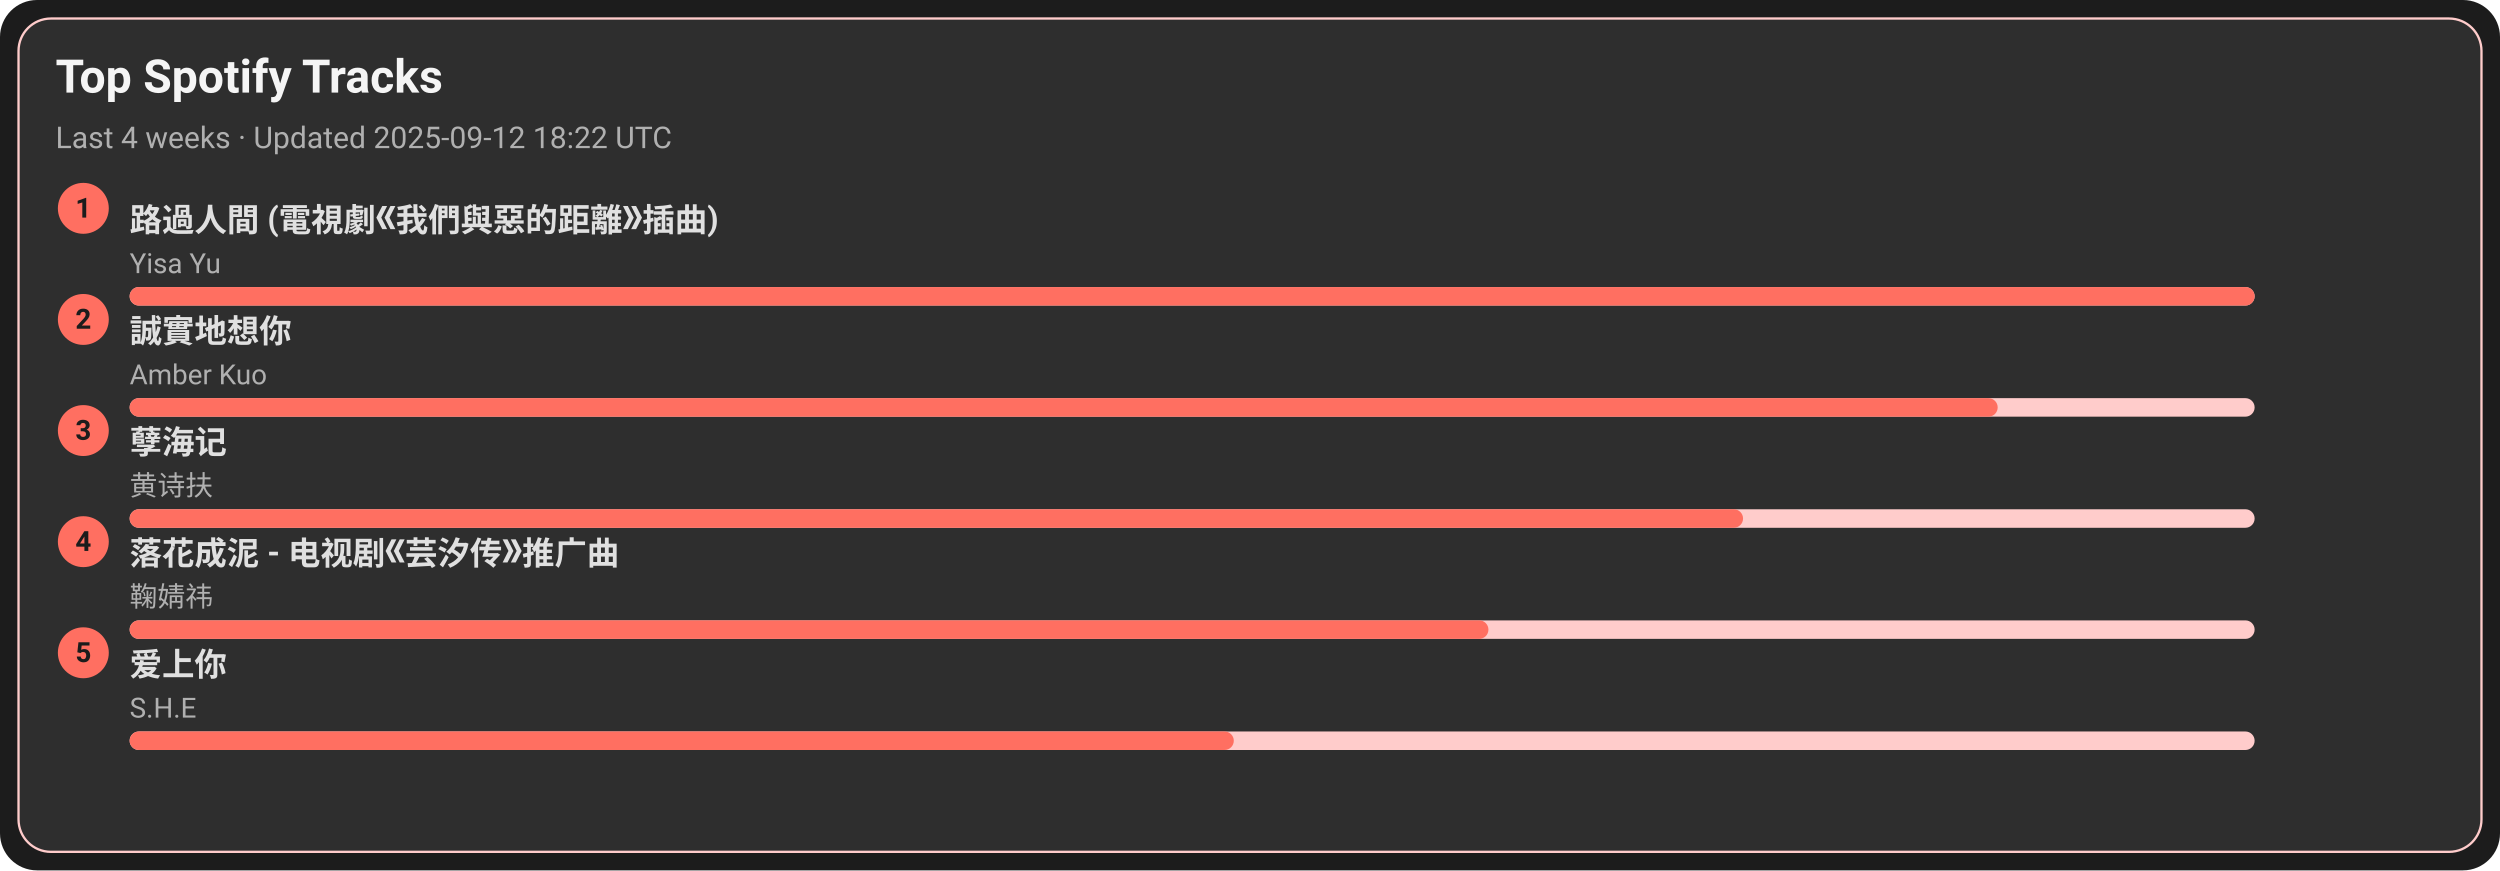
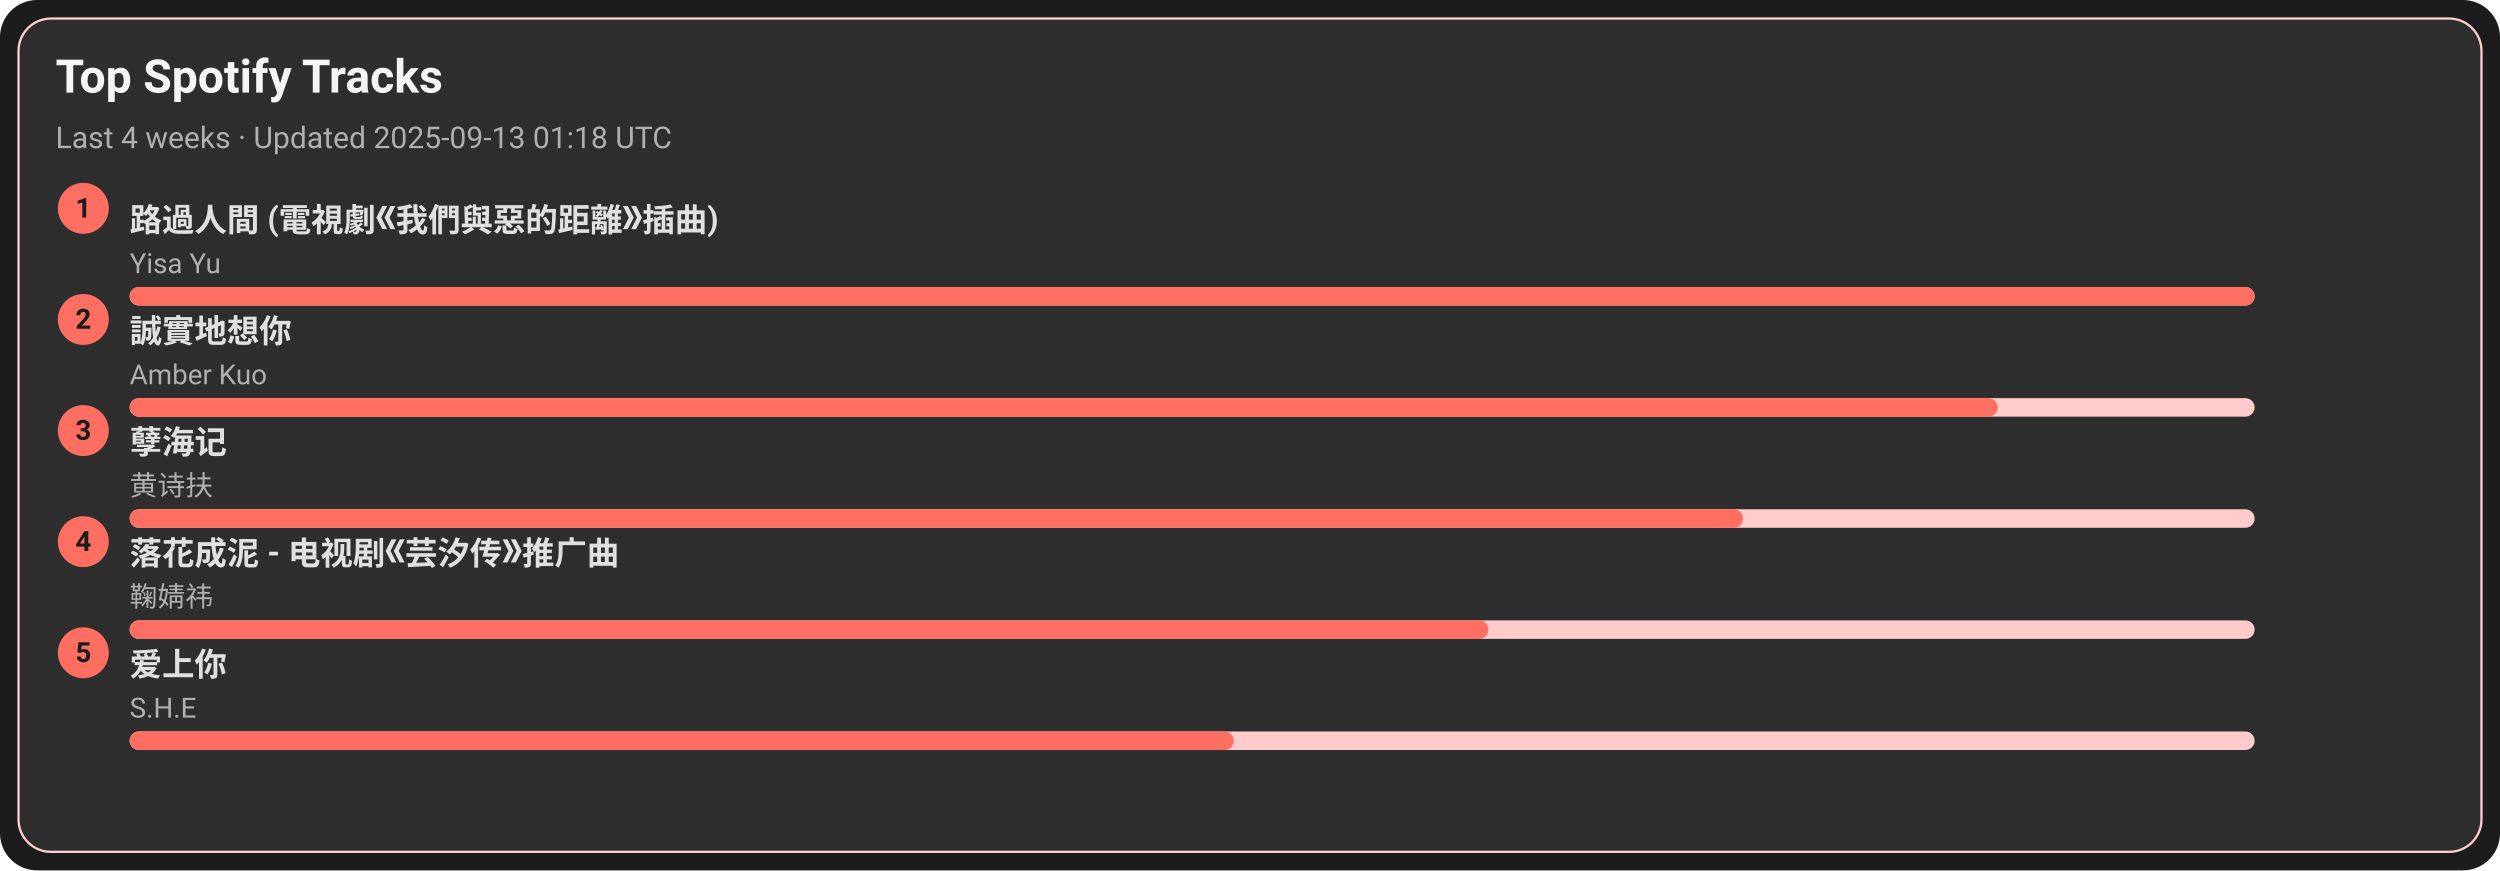
<svg xmlns="http://www.w3.org/2000/svg" width="1080" height="376" viewBox="0 0 1080 376">
  <style>text{font-family:-apple-system,BlinkMacSystemFont,Segoe UI,Roboto,Ubuntu,Helvetica Neue,Arial,Noto Sans,sans-serif}</style>
  <rect width="1080" height="376" rx="16" fill="#1c1c1c" />
  <rect x="8" y="8" width="1064" height="360" rx="14" fill="#2e2e2e" stroke="#ffcccb" />
  <text x="24" y="40" font-size="20" fill="#f5f5f5" font-weight="600">Top Spotify Tracks</text>
-   <text x="24" y="64" font-size="13" fill="#b0b0b0">Last 4 weeks · Updated 2025-09-12 18:22 UTC</text>
+   <text x="24" y="64" font-size="13" fill="#b0b0b0">Last 4 weeks · Updated 2025-09-13 01:18 UTC</text>
  <circle cx="36" cy="90" r="11" fill="#ff6f61" />
  <text x="36" y="94" text-anchor="middle" font-size="12" fill="#1c1c1c" font-weight="700">1</text>
  <a href="https://open.spotify.com/track/1ZSleGniKMWNrWvK5cGALO" target="_blank" rel="noopener noreferrer">
    <text x="56" y="100" font-size="14" fill="#e0e0e0" font-weight="600">路過人間 (電視劇《我們與惡的距離》插曲)</text>
  </a>
  <text x="56" y="118" font-size="12" fill="#b0b0b0">Yisa Yu</text>
  <rect x="56" y="124" width="918" height="8" rx="4" fill="#ffcccb" />
  <rect x="56" y="124" width="918" height="8" rx="4" fill="#ff6f61" />
  <circle cx="36" cy="138" r="11" fill="#ff6f61" />
  <text x="36" y="142" text-anchor="middle" font-size="12" fill="#1c1c1c" font-weight="700">2</text>
  <a href="https://open.spotify.com/track/1SPZzj8QzOwZoAGKXMGLGJ" target="_blank" rel="noopener noreferrer">
    <text x="56" y="148" font-size="14" fill="#e0e0e0" font-weight="600">誠實地想你</text>
  </a>
  <text x="56" y="166" font-size="12" fill="#b0b0b0">Amber Kuo</text>
  <rect x="56" y="172" width="918" height="8" rx="4" fill="#ffcccb" />
  <rect x="56" y="172" width="807" height="8" rx="4" fill="#ff6f61" />
  <circle cx="36" cy="186" r="11" fill="#ff6f61" />
  <text x="36" y="190" text-anchor="middle" font-size="12" fill="#1c1c1c" font-weight="700">3</text>
  <a href="https://open.spotify.com/track/3eIovUMhirNN6btJbpzNqD" target="_blank" rel="noopener noreferrer">
    <text x="56" y="196" font-size="14" fill="#e0e0e0" font-weight="600">孽海记</text>
  </a>
  <text x="56" y="214" font-size="12" fill="#b0b0b0">黄诗扶</text>
  <rect x="56" y="220" width="918" height="8" rx="4" fill="#ffcccb" />
  <rect x="56" y="220" width="697" height="8" rx="4" fill="#ff6f61" />
  <circle cx="36" cy="234" r="11" fill="#ff6f61" />
  <text x="36" y="238" text-anchor="middle" font-size="12" fill="#1c1c1c" font-weight="700">4</text>
  <a href="https://open.spotify.com/track/3kOZsJz3crGIWWHeoCNa0O" target="_blank" rel="noopener noreferrer">
    <text x="56" y="244" font-size="14" fill="#e0e0e0" font-weight="600">落花成泥 - 电视剧《芸汐传》推广曲</text>
  </a>
  <text x="56" y="262" font-size="12" fill="#b0b0b0">鞠婧祎</text>
  <rect x="56" y="268" width="918" height="8" rx="4" fill="#ffcccb" />
  <rect x="56" y="268" width="587" height="8" rx="4" fill="#ff6f61" />
  <circle cx="36" cy="282" r="11" fill="#ff6f61" />
  <text x="36" y="286" text-anchor="middle" font-size="12" fill="#1c1c1c" font-weight="700">5</text>
  <a href="https://open.spotify.com/track/4hcNpo1rtbzyNswsM5byTf" target="_blank" rel="noopener noreferrer">
    <text x="56" y="292" font-size="14" fill="#e0e0e0" font-weight="600">爱上你</text>
  </a>
  <text x="56" y="310" font-size="12" fill="#b0b0b0">S.H.E</text>
  <rect x="56" y="316" width="918" height="8" rx="4" fill="#ffcccb" />
  <rect x="56" y="316" width="477" height="8" rx="4" fill="#ff6f61" />
</svg>
